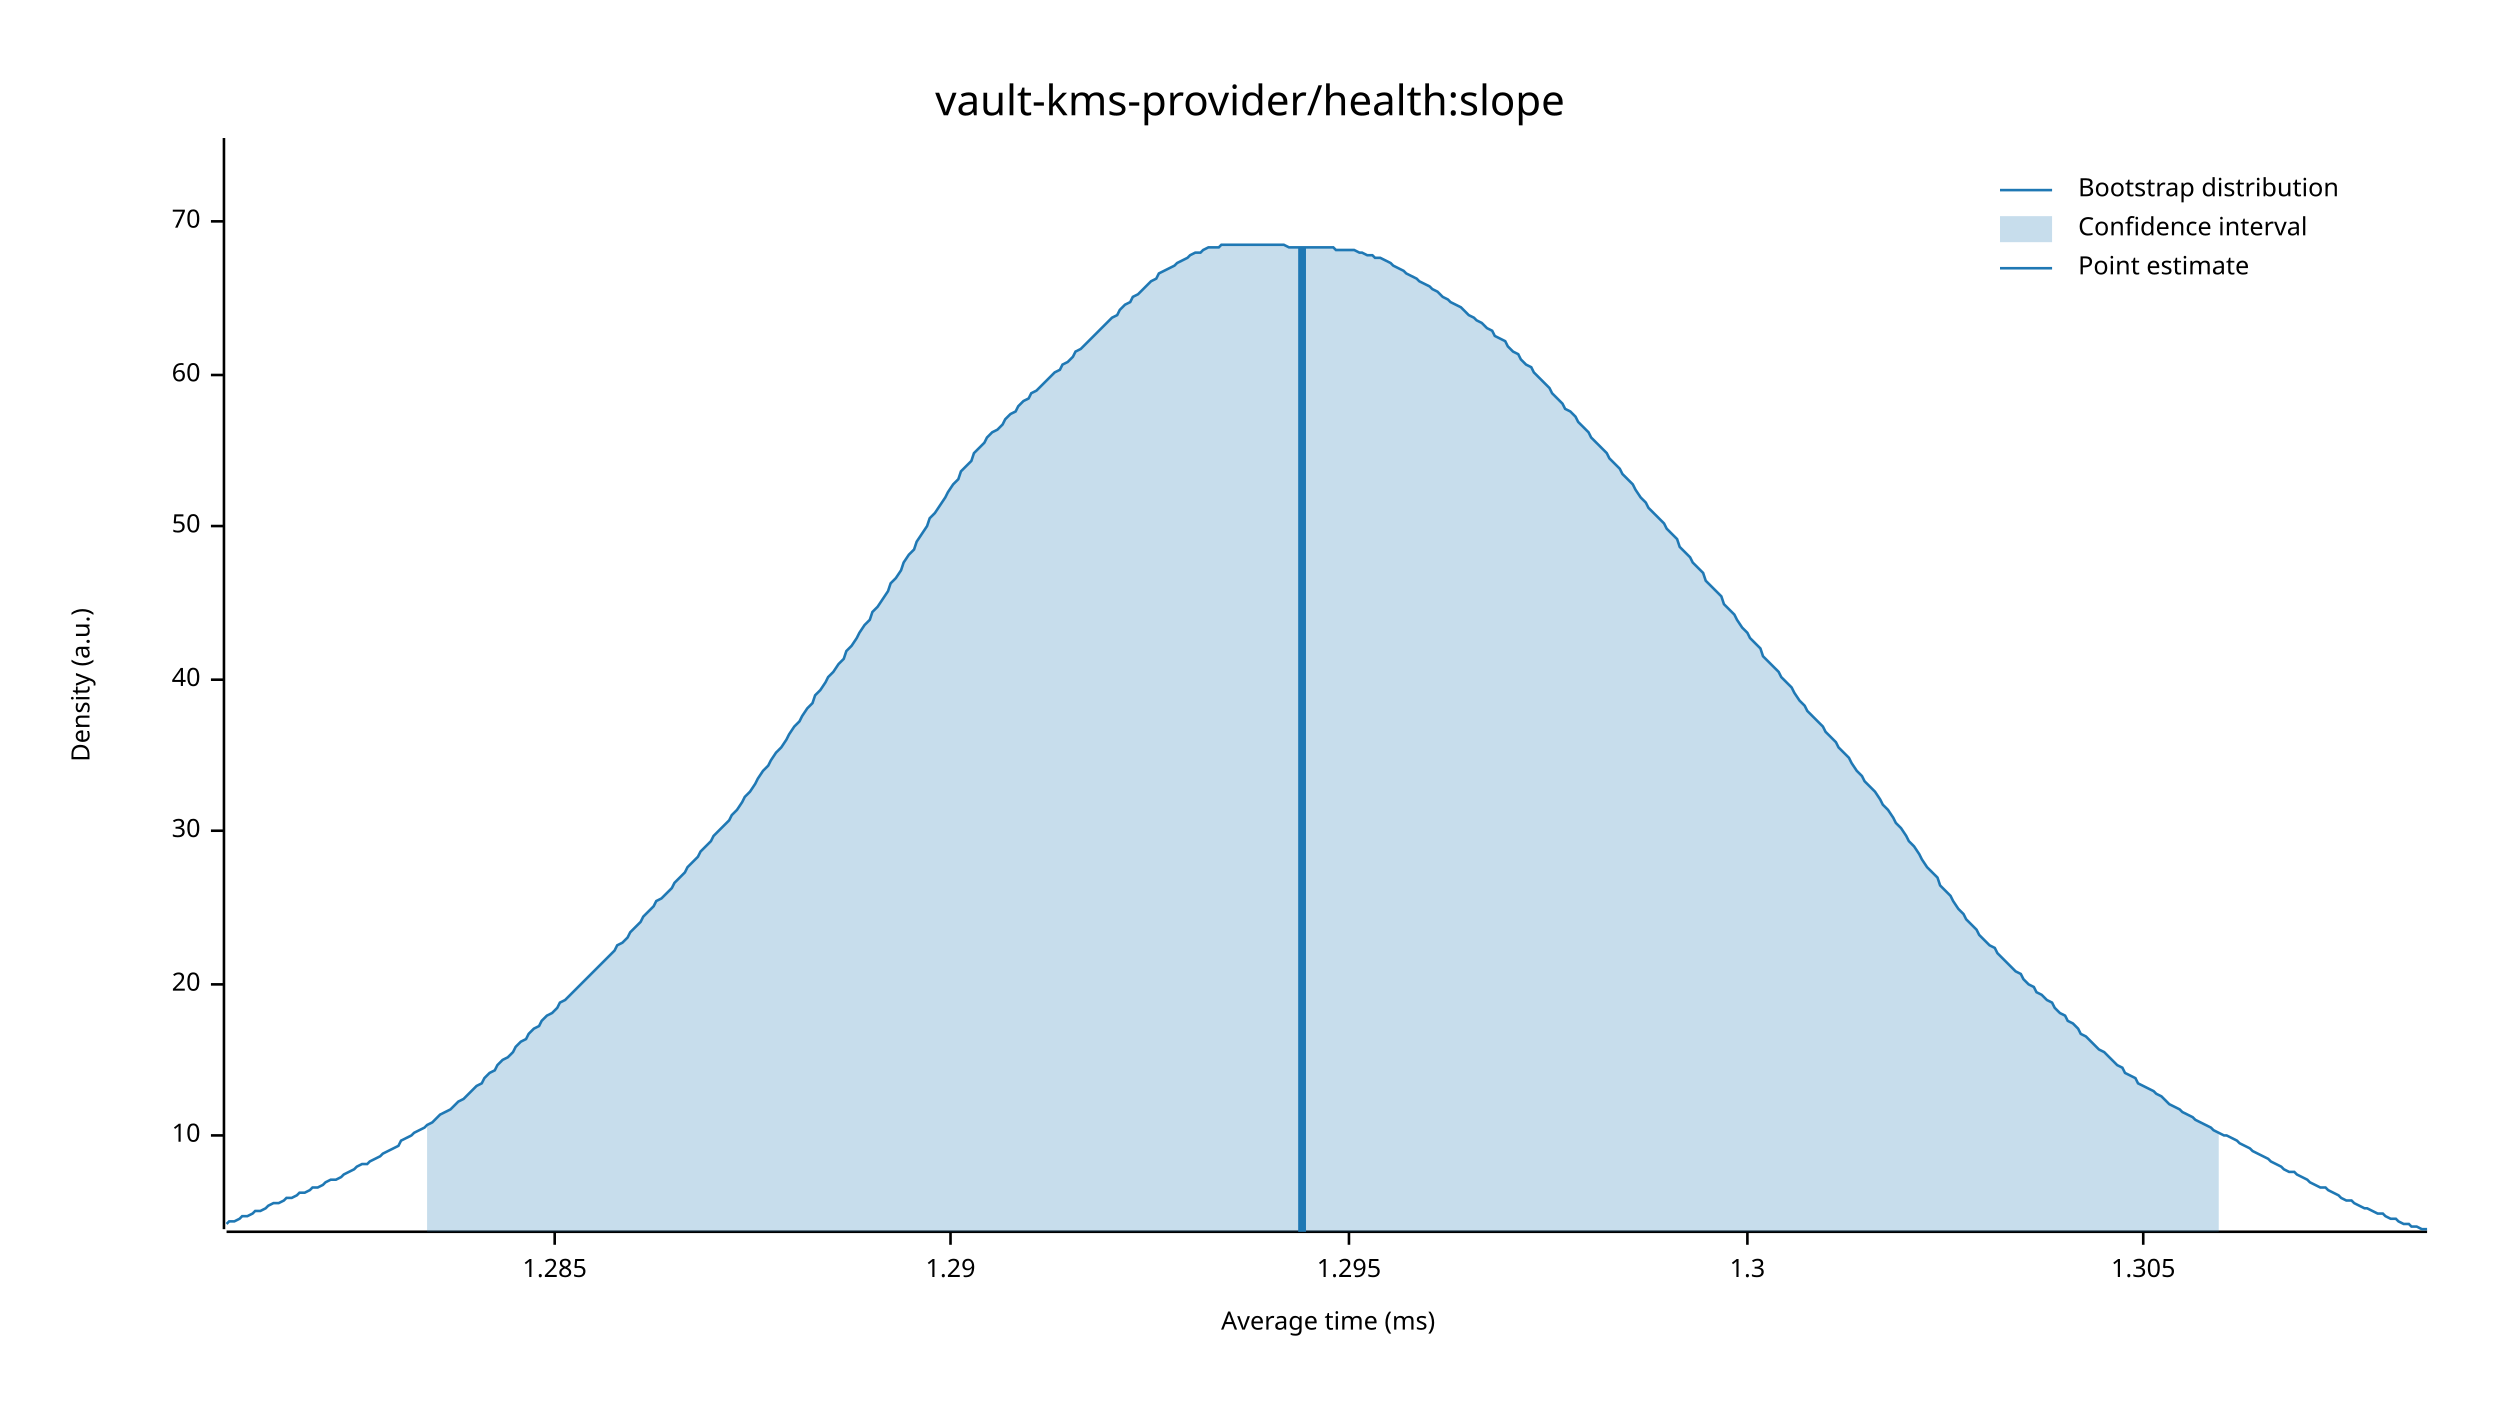
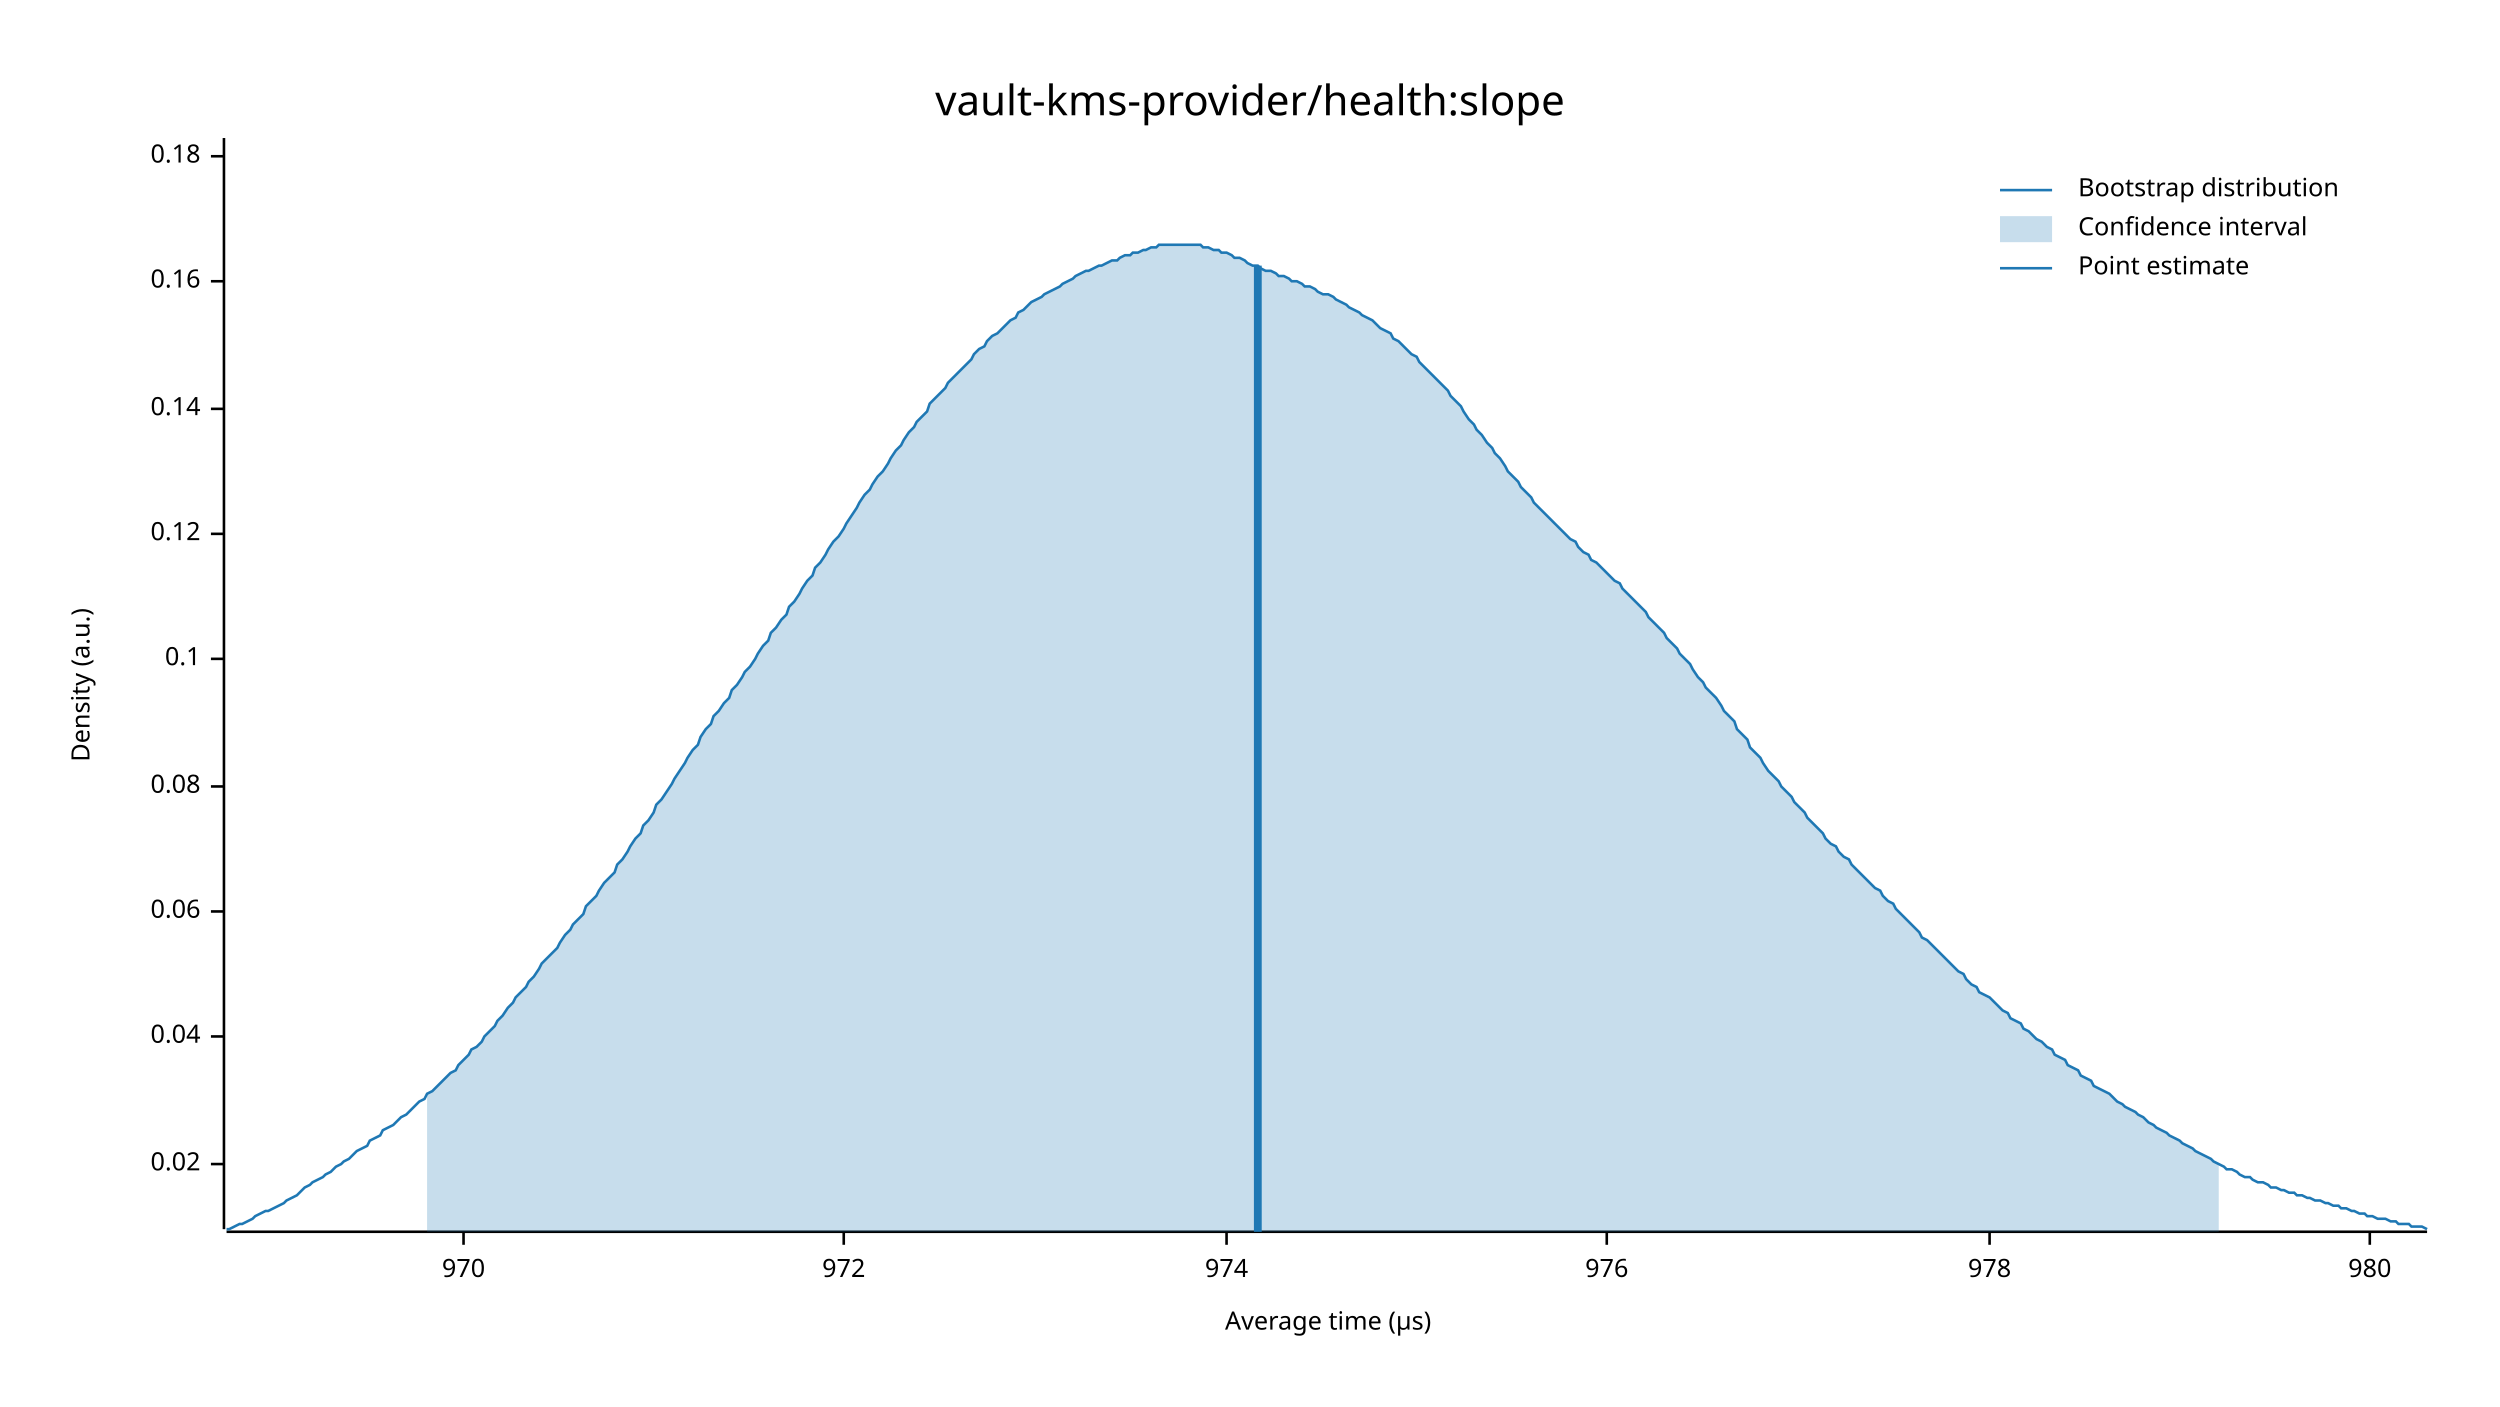
<svg xmlns="http://www.w3.org/2000/svg" width="960" height="540" viewBox="0 0 960 540">
  <text x="480" y="32" dy="0.76em" text-anchor="middle" font-family="sans-serif" font-size="16.129" opacity="1" fill="#000000">
vault-kms-provider/health:slope
</text>
  <text x="27" y="263" dy="0.76em" text-anchor="middle" font-family="sans-serif" font-size="9.677" opacity="1" fill="#000000" transform="rotate(270, 27, 263)">
Density (a.u.)
</text>
  <text x="510" y="513" dy="-0.5ex" text-anchor="middle" font-family="sans-serif" font-size="9.677" opacity="1" fill="#000000">
- Average time (ms)
+ Average time (µs)
</text>
  <polyline fill="none" opacity="1" stroke="#000000" stroke-width="1" points="86,53 86,472 " />
-   <text x="77" y="436" dy="0.5ex" text-anchor="end" font-family="sans-serif" font-size="9.677" opacity="1" fill="#000000">
- 10
+   <text x="77" y="447" dy="0.5ex" text-anchor="end" font-family="sans-serif" font-size="9.677" opacity="1" fill="#000000">
+ 0.02
</text>
-   <polyline fill="none" opacity="1" stroke="#000000" stroke-width="1" points="81,436 86,436 " />
-   <text x="77" y="378" dy="0.5ex" text-anchor="end" font-family="sans-serif" font-size="9.677" opacity="1" fill="#000000">
- 20
+   <polyline fill="none" opacity="1" stroke="#000000" stroke-width="1" points="81,447 86,447 " />
+   <text x="77" y="398" dy="0.5ex" text-anchor="end" font-family="sans-serif" font-size="9.677" opacity="1" fill="#000000">
+ 0.04
</text>
-   <polyline fill="none" opacity="1" stroke="#000000" stroke-width="1" points="81,378 86,378 " />
-   <text x="77" y="319" dy="0.5ex" text-anchor="end" font-family="sans-serif" font-size="9.677" opacity="1" fill="#000000">
- 30
+   <polyline fill="none" opacity="1" stroke="#000000" stroke-width="1" points="81,398 86,398 " />
+   <text x="77" y="350" dy="0.5ex" text-anchor="end" font-family="sans-serif" font-size="9.677" opacity="1" fill="#000000">
+ 0.06
</text>
-   <polyline fill="none" opacity="1" stroke="#000000" stroke-width="1" points="81,319 86,319 " />
-   <text x="77" y="261" dy="0.5ex" text-anchor="end" font-family="sans-serif" font-size="9.677" opacity="1" fill="#000000">
- 40
+   <polyline fill="none" opacity="1" stroke="#000000" stroke-width="1" points="81,350 86,350 " />
+   <text x="77" y="302" dy="0.5ex" text-anchor="end" font-family="sans-serif" font-size="9.677" opacity="1" fill="#000000">
+ 0.08
</text>
-   <polyline fill="none" opacity="1" stroke="#000000" stroke-width="1" points="81,261 86,261 " />
-   <text x="77" y="202" dy="0.5ex" text-anchor="end" font-family="sans-serif" font-size="9.677" opacity="1" fill="#000000">
- 50
+   <polyline fill="none" opacity="1" stroke="#000000" stroke-width="1" points="81,302 86,302 " />
+   <text x="77" y="253" dy="0.5ex" text-anchor="end" font-family="sans-serif" font-size="9.677" opacity="1" fill="#000000">
+ 0.1
</text>
-   <polyline fill="none" opacity="1" stroke="#000000" stroke-width="1" points="81,202 86,202 " />
-   <text x="77" y="144" dy="0.5ex" text-anchor="end" font-family="sans-serif" font-size="9.677" opacity="1" fill="#000000">
- 60
+   <polyline fill="none" opacity="1" stroke="#000000" stroke-width="1" points="81,253 86,253 " />
+   <text x="77" y="205" dy="0.5ex" text-anchor="end" font-family="sans-serif" font-size="9.677" opacity="1" fill="#000000">
+ 0.12
</text>
-   <polyline fill="none" opacity="1" stroke="#000000" stroke-width="1" points="81,144 86,144 " />
-   <text x="77" y="85" dy="0.5ex" text-anchor="end" font-family="sans-serif" font-size="9.677" opacity="1" fill="#000000">
- 70
+   <polyline fill="none" opacity="1" stroke="#000000" stroke-width="1" points="81,205 86,205 " />
+   <text x="77" y="157" dy="0.5ex" text-anchor="end" font-family="sans-serif" font-size="9.677" opacity="1" fill="#000000">
+ 0.14
</text>
-   <polyline fill="none" opacity="1" stroke="#000000" stroke-width="1" points="81,85 86,85 " />
+   <polyline fill="none" opacity="1" stroke="#000000" stroke-width="1" points="81,157 86,157 " />
+   <text x="77" y="108" dy="0.5ex" text-anchor="end" font-family="sans-serif" font-size="9.677" opacity="1" fill="#000000">
+ 0.16
+ </text>
+   <polyline fill="none" opacity="1" stroke="#000000" stroke-width="1" points="81,108 86,108 " />
+   <text x="77" y="60" dy="0.5ex" text-anchor="end" font-family="sans-serif" font-size="9.677" opacity="1" fill="#000000">
+ 0.18
+ </text>
+   <polyline fill="none" opacity="1" stroke="#000000" stroke-width="1" points="81,60 86,60 " />
  <polyline fill="none" opacity="1" stroke="#000000" stroke-width="1" points="87,473 932,473 " />
-   <text x="213" y="483" dy="0.76em" text-anchor="middle" font-family="sans-serif" font-size="9.677" opacity="1" fill="#000000">
- 1.285
+   <text x="178" y="483" dy="0.76em" text-anchor="middle" font-family="sans-serif" font-size="9.677" opacity="1" fill="#000000">
+ 970
</text>
-   <polyline fill="none" opacity="1" stroke="#000000" stroke-width="1" points="213,473 213,478 " />
-   <text x="365" y="483" dy="0.76em" text-anchor="middle" font-family="sans-serif" font-size="9.677" opacity="1" fill="#000000">
- 1.29
+   <polyline fill="none" opacity="1" stroke="#000000" stroke-width="1" points="178,473 178,478 " />
+   <text x="324" y="483" dy="0.76em" text-anchor="middle" font-family="sans-serif" font-size="9.677" opacity="1" fill="#000000">
+ 972
</text>
-   <polyline fill="none" opacity="1" stroke="#000000" stroke-width="1" points="365,473 365,478 " />
-   <text x="518" y="483" dy="0.76em" text-anchor="middle" font-family="sans-serif" font-size="9.677" opacity="1" fill="#000000">
- 1.295
+   <polyline fill="none" opacity="1" stroke="#000000" stroke-width="1" points="324,473 324,478 " />
+   <text x="471" y="483" dy="0.76em" text-anchor="middle" font-family="sans-serif" font-size="9.677" opacity="1" fill="#000000">
+ 974
</text>
-   <polyline fill="none" opacity="1" stroke="#000000" stroke-width="1" points="518,473 518,478 " />
-   <text x="671" y="483" dy="0.76em" text-anchor="middle" font-family="sans-serif" font-size="9.677" opacity="1" fill="#000000">
- 1.3
+   <polyline fill="none" opacity="1" stroke="#000000" stroke-width="1" points="471,473 471,478 " />
+   <text x="617" y="483" dy="0.76em" text-anchor="middle" font-family="sans-serif" font-size="9.677" opacity="1" fill="#000000">
+ 976
</text>
-   <polyline fill="none" opacity="1" stroke="#000000" stroke-width="1" points="671,473 671,478 " />
-   <text x="823" y="483" dy="0.76em" text-anchor="middle" font-family="sans-serif" font-size="9.677" opacity="1" fill="#000000">
- 1.305
+   <polyline fill="none" opacity="1" stroke="#000000" stroke-width="1" points="617,473 617,478 " />
+   <text x="764" y="483" dy="0.76em" text-anchor="middle" font-family="sans-serif" font-size="9.677" opacity="1" fill="#000000">
+ 978
</text>
-   <polyline fill="none" opacity="1" stroke="#000000" stroke-width="1" points="823,473 823,478 " />
-   <polyline fill="none" opacity="1" stroke="#1F78B4" stroke-width="1" points="87,470 88,469 90,469 92,468 93,467 95,467 97,466 98,465 100,465 102,464 103,463 105,462 107,462 109,461 110,460 112,460 114,459 115,458 117,458 119,457 120,456 122,456 124,455 125,454 127,453 129,453 131,452 132,451 134,450 136,449 137,448 139,447 141,447 142,446 144,445 146,444 147,443 149,442 151,441 153,440 154,438 156,437 158,436 159,435 161,434 163,433 164,432 166,431 168,429 169,428 171,427 173,426 175,424 176,423 178,422 180,420 181,419 183,417 185,416 186,414 188,412 190,411 191,409 193,407 195,406 197,404 198,402 200,400 202,399 203,397 205,395 207,394 208,392 210,390 212,389 214,387 215,385 217,384 219,382 220,381 222,379 224,377 225,376 227,374 229,372 230,371 232,369 234,367 236,365 237,363 239,362 241,360 242,358 244,356 246,354 247,352 249,350 251,348 252,346 254,345 256,343 258,341 259,339 261,337 263,335 264,333 266,331 268,329 269,327 271,325 273,323 274,321 276,319 278,317 280,315 281,313 283,311 285,308 286,306 288,304 290,301 291,299 293,296 295,294 296,292 298,289 300,287 302,284 303,282 305,279 307,277 308,275 310,272 312,270 313,267 315,265 317,262 318,260 320,258 322,255 324,253 325,250 327,248 329,245 330,243 332,240 334,238 335,235 337,233 339,230 341,227 342,224 344,222 346,219 347,216 349,213 351,211 352,208 354,205 356,202 357,199 359,197 361,194 363,191 364,189 366,186 368,184 369,181 371,179 373,177 374,174 376,172 378,170 379,168 381,166 383,165 385,163 386,161 388,159 390,158 391,156 393,154 395,153 396,151 398,150 400,148 401,147 403,145 405,143 407,142 408,140 410,139 412,137 413,135 415,134 417,132 418,131 420,129 422,127 423,126 425,124 427,122 429,121 430,119 432,117 434,116 435,114 437,113 439,111 440,110 442,108 444,107 445,105 447,104 449,103 451,102 452,101 454,100 456,99 457,98 459,97 461,97 462,96 464,95 466,95 468,95 469,94 471,94 473,94 474,94 476,94 478,94 479,94 481,94 483,94 484,94 486,94 488,94 490,94 491,94 493,94 495,95 496,95 498,95 500,95 501,95 503,95 505,95 506,95 508,95 510,95 512,95 513,96 515,96 517,96 518,96 520,96 522,97 523,97 525,98 527,98 528,99 530,99 532,100 534,101 535,102 537,103 539,104 540,105 542,106 544,107 545,108 547,109 549,110 550,111 552,112 554,114 556,115 557,116 559,117 561,118 562,119 564,121 566,122 567,123 569,124 571,126 573,127 574,129 576,130 578,131 579,133 581,135 583,136 584,138 586,140 588,141 589,143 591,145 593,147 595,149 596,151 598,153 600,155 601,157 603,158 605,160 606,162 608,164 610,166 611,168 613,170 615,172 617,174 618,176 620,178 622,180 623,182 625,184 627,186 628,188 630,191 632,193 633,195 635,197 637,199 639,201 640,203 642,205 644,207 645,210 647,212 649,214 650,216 652,218 654,220 655,223 657,225 659,227 661,229 662,232 664,234 666,236 667,238 669,241 671,243 672,245 674,247 676,249 677,252 679,254 681,256 683,258 684,260 686,262 688,264 689,266 691,269 693,271 694,273 696,275 698,277 700,279 701,281 703,283 705,285 706,287 708,289 710,291 711,293 713,296 715,298 716,300 718,302 720,304 722,307 723,309 725,311 727,314 728,316 730,318 732,321 733,323 735,325 737,328 738,330 740,333 742,335 744,337 745,340 747,342 749,344 750,346 752,349 754,351 755,353 757,355 759,357 760,359 762,361 764,363 766,364 767,366 769,368 771,370 772,371 774,373 776,374 777,376 779,378 781,379 782,381 784,382 786,384 788,385 789,387 791,389 793,390 794,392 796,393 798,395 799,397 801,398 803,400 804,401 806,403 808,404 810,406 811,407 813,409 815,410 816,412 818,413 820,414 821,416 823,417 825,418 827,419 828,420 830,421 832,423 833,424 835,425 837,426 838,427 840,428 842,429 843,430 845,431 847,432 849,433 850,434 852,435 854,436 855,436 857,437 859,438 860,439 862,440 864,441 865,442 867,443 869,444 871,445 872,446 874,447 876,448 877,449 879,450 881,450 882,451 884,452 886,453 887,454 889,455 891,456 893,456 894,457 896,458 898,459 899,460 901,461 903,461 904,462 906,463 908,464 909,464 911,465 913,466 915,466 916,467 918,468 920,468 921,469 923,470 925,470 926,471 928,471 930,472 932,472 " />
-   <polygon opacity="0.25" fill="#1F78B4" points="164,432 166,431 168,429 169,428 171,427 173,426 175,424 176,423 178,422 180,420 181,419 183,417 185,416 186,414 188,412 190,411 191,409 193,407 195,406 197,404 198,402 200,400 202,399 203,397 205,395 207,394 208,392 210,390 212,389 214,387 215,385 217,384 219,382 220,381 222,379 224,377 225,376 227,374 229,372 230,371 232,369 234,367 236,365 237,363 239,362 241,360 242,358 244,356 246,354 247,352 249,350 251,348 252,346 254,345 256,343 258,341 259,339 261,337 263,335 264,333 266,331 268,329 269,327 271,325 273,323 274,321 276,319 278,317 280,315 281,313 283,311 285,308 286,306 288,304 290,301 291,299 293,296 295,294 296,292 298,289 300,287 302,284 303,282 305,279 307,277 308,275 310,272 312,270 313,267 315,265 317,262 318,260 320,258 322,255 324,253 325,250 327,248 329,245 330,243 332,240 334,238 335,235 337,233 339,230 341,227 342,224 344,222 346,219 347,216 349,213 351,211 352,208 354,205 356,202 357,199 359,197 361,194 363,191 364,189 366,186 368,184 369,181 371,179 373,177 374,174 376,172 378,170 379,168 381,166 383,165 385,163 386,161 388,159 390,158 391,156 393,154 395,153 396,151 398,150 400,148 401,147 403,145 405,143 407,142 408,140 410,139 412,137 413,135 415,134 417,132 418,131 420,129 422,127 423,126 425,124 427,122 429,121 430,119 432,117 434,116 435,114 437,113 439,111 440,110 442,108 444,107 445,105 447,104 449,103 451,102 452,101 454,100 456,99 457,98 459,97 461,97 462,96 464,95 466,95 468,95 469,94 471,94 473,94 474,94 476,94 478,94 479,94 481,94 483,94 484,94 486,94 488,94 490,94 491,94 493,94 495,95 496,95 498,95 500,95 501,95 503,95 505,95 506,95 508,95 510,95 512,95 513,96 515,96 517,96 518,96 520,96 522,97 523,97 525,98 527,98 528,99 530,99 532,100 534,101 535,102 537,103 539,104 540,105 542,106 544,107 545,108 547,109 549,110 550,111 552,112 554,114 556,115 557,116 559,117 561,118 562,119 564,121 566,122 567,123 569,124 571,126 573,127 574,129 576,130 578,131 579,133 581,135 583,136 584,138 586,140 588,141 589,143 591,145 593,147 595,149 596,151 598,153 600,155 601,157 603,158 605,160 606,162 608,164 610,166 611,168 613,170 615,172 617,174 618,176 620,178 622,180 623,182 625,184 627,186 628,188 630,191 632,193 633,195 635,197 637,199 639,201 640,203 642,205 644,207 645,210 647,212 649,214 650,216 652,218 654,220 655,223 657,225 659,227 661,229 662,232 664,234 666,236 667,238 669,241 671,243 672,245 674,247 676,249 677,252 679,254 681,256 683,258 684,260 686,262 688,264 689,266 691,269 693,271 694,273 696,275 698,277 700,279 701,281 703,283 705,285 706,287 708,289 710,291 711,293 713,296 715,298 716,300 718,302 720,304 722,307 723,309 725,311 727,314 728,316 730,318 732,321 733,323 735,325 737,328 738,330 740,333 742,335 744,337 745,340 747,342 749,344 750,346 752,349 754,351 755,353 757,355 759,357 760,359 762,361 764,363 766,364 767,366 769,368 771,370 772,371 774,373 776,374 777,376 779,378 781,379 782,381 784,382 786,384 788,385 789,387 791,389 793,390 794,392 796,393 798,395 799,397 801,398 803,400 804,401 806,403 808,404 810,406 811,407 813,409 815,410 816,412 818,413 820,414 821,416 823,417 825,418 827,419 828,420 830,421 832,423 833,424 835,425 837,426 838,427 840,428 842,429 843,430 845,431 847,432 849,433 850,434 852,435 852,473 164,473 " />
-   <polyline fill="none" opacity="1" stroke="#1F78B4" stroke-width="3" points="500,473 500,95 " />
+   <polyline fill="none" opacity="1" stroke="#000000" stroke-width="1" points="764,473 764,478 " />
+   <text x="910" y="483" dy="0.76em" text-anchor="middle" font-family="sans-serif" font-size="9.677" opacity="1" fill="#000000">
+ 980
+ </text>
+   <polyline fill="none" opacity="1" stroke="#000000" stroke-width="1" points="910,473 910,478 " />
+   <polyline fill="none" opacity="1" stroke="#1F78B4" stroke-width="1" points="87,472 88,472 90,471 92,470 93,470 95,469 97,468 98,467 100,466 102,465 103,465 105,464 107,463 109,462 110,461 112,460 114,459 115,458 117,456 119,455 120,454 122,453 124,452 125,451 127,450 129,448 131,447 132,446 134,445 136,443 137,442 139,441 141,440 142,438 144,437 146,436 147,434 149,433 151,432 153,430 154,429 156,428 158,426 159,425 161,423 163,422 164,420 166,419 168,417 169,416 171,414 173,412 175,411 176,409 178,407 180,405 181,403 183,402 185,400 186,398 188,396 190,394 191,392 193,390 195,387 197,385 198,383 200,381 202,379 203,377 205,375 207,372 208,370 210,368 212,366 214,364 215,362 217,359 219,357 220,355 222,353 224,351 225,348 227,346 229,344 230,342 232,339 234,337 236,335 237,332 239,330 241,327 242,325 244,322 246,320 247,317 249,315 251,312 252,309 254,307 256,304 258,301 259,299 261,296 263,293 264,291 266,288 268,286 269,283 271,280 273,278 274,275 276,273 278,270 280,268 281,265 283,263 285,260 286,258 288,256 290,253 291,251 293,248 295,246 296,243 298,241 300,238 302,236 303,233 305,231 307,228 308,226 310,223 312,221 313,218 315,216 317,213 318,211 320,208 322,206 324,203 325,201 327,198 329,195 330,193 332,190 334,188 335,186 337,183 339,181 341,178 342,176 344,173 346,171 347,169 349,166 351,164 352,162 354,160 356,158 357,155 359,153 361,151 363,149 364,147 366,145 368,143 369,142 371,140 373,138 374,136 376,134 378,133 379,131 381,129 383,128 385,126 386,125 388,123 390,122 391,120 393,119 395,117 396,116 398,115 400,114 401,113 403,112 405,111 407,110 408,109 410,108 412,107 413,106 415,105 417,104 418,104 420,103 422,102 423,102 425,101 427,100 429,100 430,99 432,98 434,98 435,97 437,97 439,96 440,96 442,95 444,95 445,94 447,94 449,94 451,94 452,94 454,94 456,94 457,94 459,94 461,94 462,95 464,95 466,96 468,96 469,97 471,97 473,98 474,99 476,99 478,100 479,101 481,102 483,102 484,103 486,104 488,104 490,105 491,106 493,106 495,107 496,108 498,108 500,109 501,110 503,110 505,111 506,112 508,113 510,113 512,114 513,115 515,116 517,117 518,118 520,119 522,120 523,121 525,122 527,123 528,124 530,126 532,127 534,128 535,130 537,131 539,133 540,134 542,136 544,137 545,139 547,141 549,143 550,144 552,146 554,148 556,150 557,152 559,154 561,156 562,158 564,161 566,163 567,165 569,167 571,170 573,172 574,174 576,176 578,179 579,181 581,183 583,185 584,187 586,189 588,191 589,193 591,195 593,197 595,199 596,200 598,202 600,204 601,205 603,207 605,208 606,210 608,212 610,213 611,215 613,216 615,218 617,220 618,221 620,223 622,224 623,226 625,228 627,230 628,231 630,233 632,235 633,237 635,239 637,241 639,243 640,245 642,247 644,249 645,251 647,253 649,255 650,257 652,260 654,262 655,264 657,266 659,268 661,271 662,273 664,275 666,277 667,280 669,282 671,284 672,287 674,289 676,291 677,293 679,296 681,298 683,300 684,302 686,304 688,306 689,308 691,310 693,312 694,314 696,316 698,318 700,320 701,322 703,324 705,325 706,327 708,329 710,330 711,332 713,334 715,336 716,337 718,339 720,341 722,342 723,344 725,346 727,347 728,349 730,351 732,353 733,354 735,356 737,358 738,360 740,361 742,363 744,365 745,366 747,368 749,370 750,371 752,373 754,374 755,376 757,378 759,379 760,381 762,382 764,383 766,385 767,386 769,388 771,389 772,391 774,392 776,393 777,395 779,396 781,398 782,399 784,400 786,402 788,403 789,405 791,406 793,407 794,409 796,410 798,411 799,413 801,414 803,415 804,417 806,418 808,419 810,420 811,421 813,423 815,424 816,425 818,426 820,427 821,428 823,429 825,431 827,432 828,433 830,434 832,435 833,436 835,437 837,438 838,439 840,440 842,441 843,442 845,443 847,444 849,445 850,446 852,447 854,448 855,449 857,449 859,450 860,451 862,452 864,452 865,453 867,454 869,454 871,455 872,456 874,456 876,457 877,457 879,458 881,458 882,459 884,459 886,460 887,460 889,461 891,461 893,462 894,462 896,463 898,463 899,464 901,464 903,465 904,465 906,466 908,466 909,467 911,467 913,468 915,468 916,468 918,469 920,469 921,470 923,470 925,470 926,471 928,471 930,471 932,472 " />
+   <polygon opacity="0.25" fill="#1F78B4" points="164,420 166,419 168,417 169,416 171,414 173,412 175,411 176,409 178,407 180,405 181,403 183,402 185,400 186,398 188,396 190,394 191,392 193,390 195,387 197,385 198,383 200,381 202,379 203,377 205,375 207,372 208,370 210,368 212,366 214,364 215,362 217,359 219,357 220,355 222,353 224,351 225,348 227,346 229,344 230,342 232,339 234,337 236,335 237,332 239,330 241,327 242,325 244,322 246,320 247,317 249,315 251,312 252,309 254,307 256,304 258,301 259,299 261,296 263,293 264,291 266,288 268,286 269,283 271,280 273,278 274,275 276,273 278,270 280,268 281,265 283,263 285,260 286,258 288,256 290,253 291,251 293,248 295,246 296,243 298,241 300,238 302,236 303,233 305,231 307,228 308,226 310,223 312,221 313,218 315,216 317,213 318,211 320,208 322,206 324,203 325,201 327,198 329,195 330,193 332,190 334,188 335,186 337,183 339,181 341,178 342,176 344,173 346,171 347,169 349,166 351,164 352,162 354,160 356,158 357,155 359,153 361,151 363,149 364,147 366,145 368,143 369,142 371,140 373,138 374,136 376,134 378,133 379,131 381,129 383,128 385,126 386,125 388,123 390,122 391,120 393,119 395,117 396,116 398,115 400,114 401,113 403,112 405,111 407,110 408,109 410,108 412,107 413,106 415,105 417,104 418,104 420,103 422,102 423,102 425,101 427,100 429,100 430,99 432,98 434,98 435,97 437,97 439,96 440,96 442,95 444,95 445,94 447,94 449,94 451,94 452,94 454,94 456,94 457,94 459,94 461,94 462,95 464,95 466,96 468,96 469,97 471,97 473,98 474,99 476,99 478,100 479,101 481,102 483,102 484,103 486,104 488,104 490,105 491,106 493,106 495,107 496,108 498,108 500,109 501,110 503,110 505,111 506,112 508,113 510,113 512,114 513,115 515,116 517,117 518,118 520,119 522,120 523,121 525,122 527,123 528,124 530,126 532,127 534,128 535,130 537,131 539,133 540,134 542,136 544,137 545,139 547,141 549,143 550,144 552,146 554,148 556,150 557,152 559,154 561,156 562,158 564,161 566,163 567,165 569,167 571,170 573,172 574,174 576,176 578,179 579,181 581,183 583,185 584,187 586,189 588,191 589,193 591,195 593,197 595,199 596,200 598,202 600,204 601,205 603,207 605,208 606,210 608,212 610,213 611,215 613,216 615,218 617,220 618,221 620,223 622,224 623,226 625,228 627,230 628,231 630,233 632,235 633,237 635,239 637,241 639,243 640,245 642,247 644,249 645,251 647,253 649,255 650,257 652,260 654,262 655,264 657,266 659,268 661,271 662,273 664,275 666,277 667,280 669,282 671,284 672,287 674,289 676,291 677,293 679,296 681,298 683,300 684,302 686,304 688,306 689,308 691,310 693,312 694,314 696,316 698,318 700,320 701,322 703,324 705,325 706,327 708,329 710,330 711,332 713,334 715,336 716,337 718,339 720,341 722,342 723,344 725,346 727,347 728,349 730,351 732,353 733,354 735,356 737,358 738,360 740,361 742,363 744,365 745,366 747,368 749,370 750,371 752,373 754,374 755,376 757,378 759,379 760,381 762,382 764,383 766,385 767,386 769,388 771,389 772,391 774,392 776,393 777,395 779,396 781,398 782,399 784,400 786,402 788,403 789,405 791,406 793,407 794,409 796,410 798,411 799,413 801,414 803,415 804,417 806,418 808,419 810,420 811,421 813,423 815,424 816,425 818,426 820,427 821,428 823,429 825,431 827,432 828,433 830,434 832,435 833,436 835,437 837,438 838,439 840,440 842,441 843,442 845,443 847,444 849,445 850,446 852,447 852,473 164,473 " />
+   <polyline fill="none" opacity="1" stroke="#1F78B4" stroke-width="3" points="483,473 483,102 " />
  <text x="798" y="68" dy="0.76em" text-anchor="start" font-family="sans-serif" font-size="9.677" opacity="1" fill="#000000">
Bootstrap distribution
</text>
  <text x="798" y="83" dy="0.76em" text-anchor="start" font-family="sans-serif" font-size="9.677" opacity="1" fill="#000000">
Confidence interval
</text>
  <text x="798" y="98" dy="0.76em" text-anchor="start" font-family="sans-serif" font-size="9.677" opacity="1" fill="#000000">
Point estimate
</text>
  <polyline fill="none" opacity="1" stroke="#1F78B4" stroke-width="1" points="768,73 788,73 " />
  <rect x="768" y="83" width="20" height="10" opacity="0.25" fill="#1F78B4" stroke="none" />
  <polyline fill="none" opacity="1" stroke="#1F78B4" stroke-width="1" points="768,103 788,103 " />
</svg>
